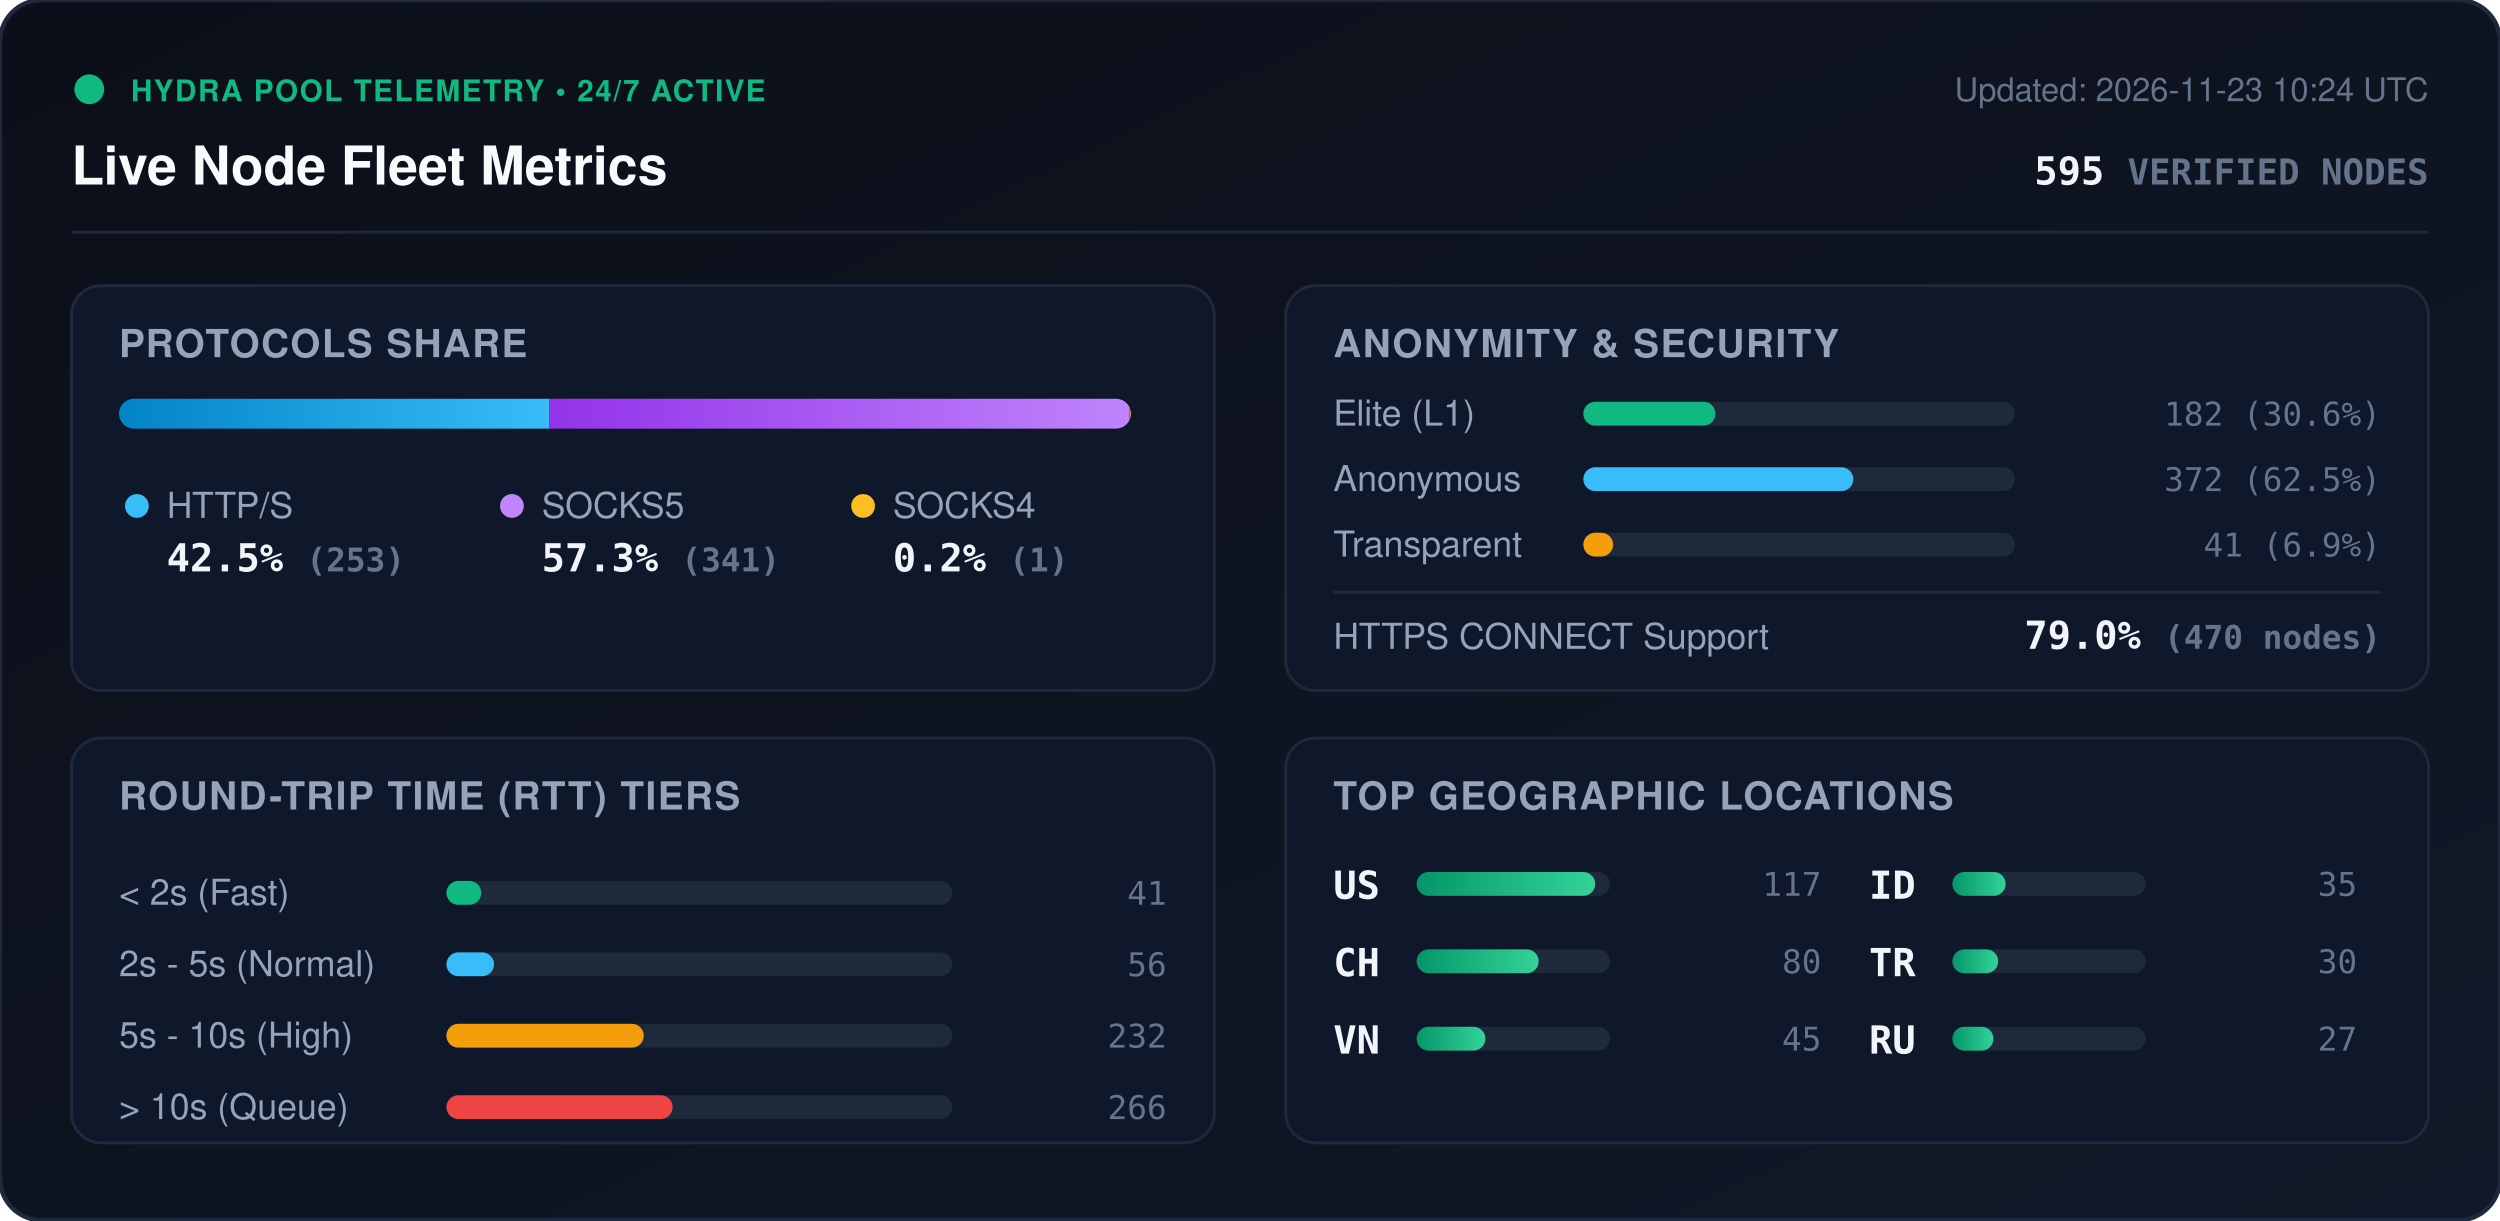
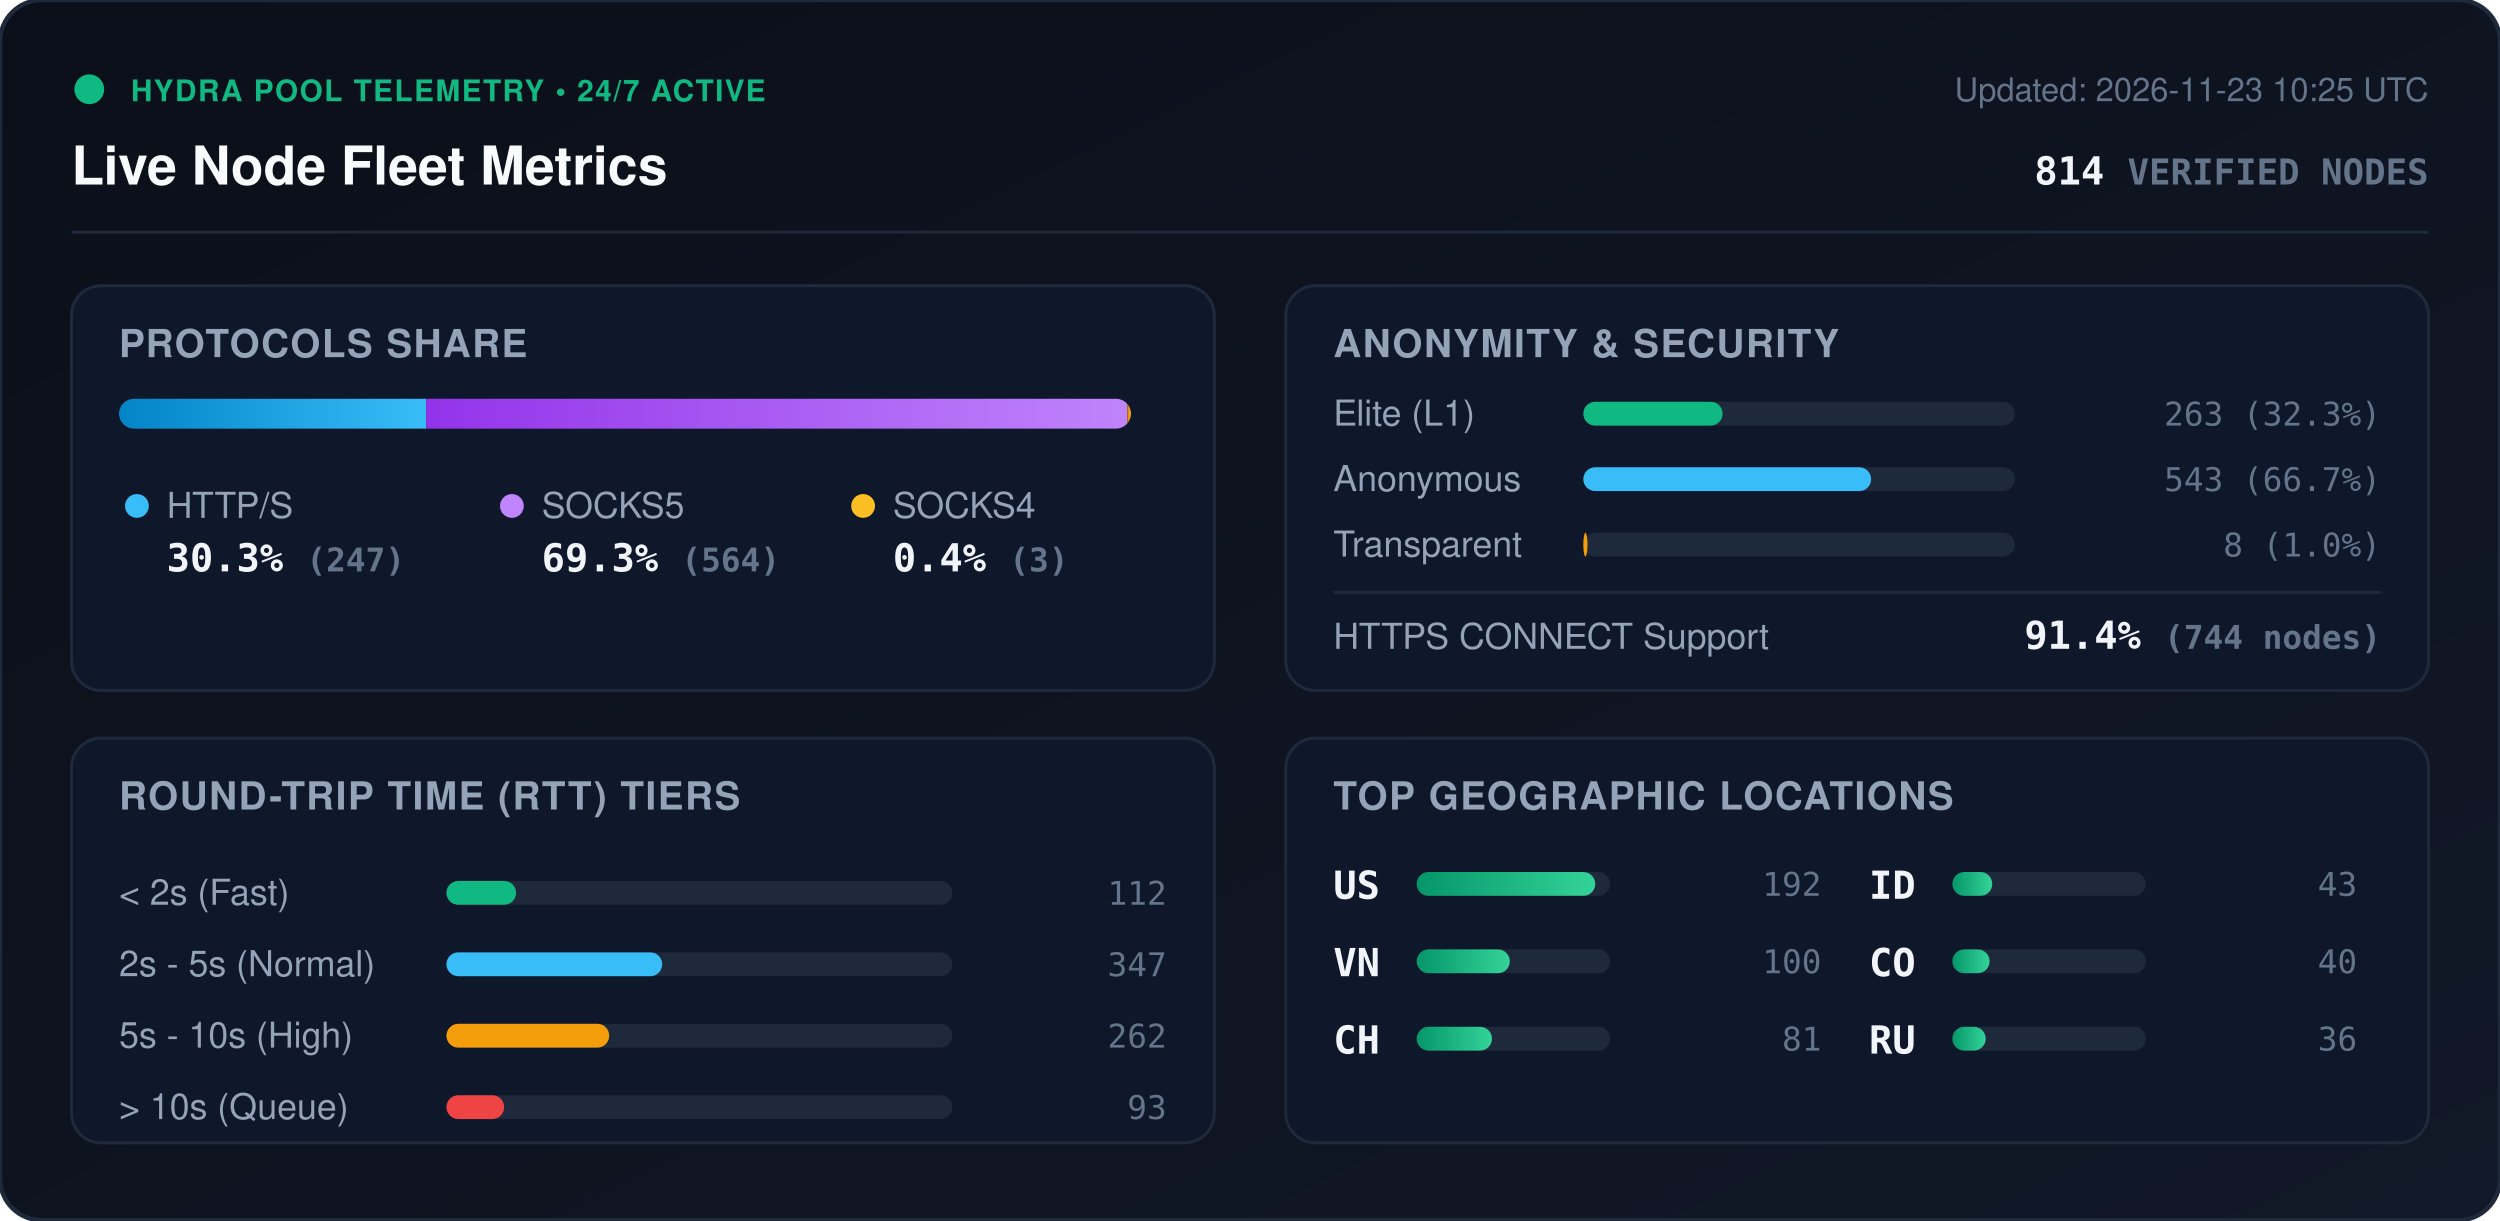
<svg xmlns="http://www.w3.org/2000/svg" viewBox="0 0 840 410" width="840" height="410" style="max-width: 100%; height: auto;">
  <defs>
    <linearGradient id="bg" x1="0%" y1="0%" x2="100%" y2="100%">
      <stop offset="0%" stop-color="#0b0f19" />
      <stop offset="100%" stop-color="#111827" />
    </linearGradient>
    <linearGradient id="bar-http" x1="0%" y1="0%" x2="100%" y2="0%">
      <stop offset="0%" stop-color="#0284c7" />
      <stop offset="100%" stop-color="#38bdf8" />
    </linearGradient>
    <linearGradient id="bar-socks5" x1="0%" y1="0%" x2="100%" y2="0%">
      <stop offset="0%" stop-color="#9333ea" />
      <stop offset="100%" stop-color="#c084fc" />
    </linearGradient>
    <linearGradient id="bar-socks4" x1="0%" y1="0%" x2="100%" y2="0%">
      <stop offset="0%" stop-color="#d97706" />
      <stop offset="100%" stop-color="#fbbf24" />
    </linearGradient>
    <linearGradient id="bar-green" x1="0%" y1="0%" x2="100%" y2="0%">
      <stop offset="0%" stop-color="#059669" />
      <stop offset="100%" stop-color="#34d399" />
    </linearGradient>
    <clipPath id="prog-track-clip">
      <rect width="340.0" height="10" rx="5" />
    </clipPath>
    <style>
      .title { font: 700 18px -apple-system, BlinkMacSystemFont, 'Segoe UI', Helvetica, Arial, sans-serif; fill: #f8fafc; }
      .sub { font: 500 11px -apple-system, BlinkMacSystemFont, 'Segoe UI', Helvetica, Arial, sans-serif; fill: #64748b; }
      .section-hdr { font: 600 13px -apple-system, BlinkMacSystemFont, 'Segoe UI', Helvetica, Arial, sans-serif; fill: #94a3b8; letter-spacing: 0.5px; }
      .metric-val { font: 700 13px -apple-system, BlinkMacSystemFont, 'Segoe UI', Helvetica, Arial, sans-serif; fill: #f1f5f9; }
      .metric-lbl { font: 500 12px -apple-system, BlinkMacSystemFont, 'Segoe UI', Helvetica, Arial, sans-serif; fill: #94a3b8; }
      .badge-txt { font: 700 10px -apple-system, BlinkMacSystemFont, 'Segoe UI', Helvetica, Arial, sans-serif; fill: #10b981; letter-spacing: 0.5px; }
      .mono { font-family: ui-monospace, SFMono-Regular, Menlo, Monaco, Consolas, monospace; }
      .pulse { animation: beacon 2s infinite ease-in-out; }
      @keyframes beacon { 0%, 100% { opacity: 1; } 50% { opacity: 0.35; } }
    </style>
  </defs>
  <rect width="840" height="410" rx="14" fill="url(#bg)" stroke="#1e293b" stroke-width="1.5" />
  <g transform="translate(24, 24)">
    <circle cx="6" cy="6" r="5" fill="#10b981" class="pulse" />
    <text x="20" y="10" class="badge-txt">HYDRA POOL TELEMETRY • 24/7 ACTIVE</text>
    <text x="0" y="38" class="title">Live Node Fleet Metrics</text>
-     <text x="792" y="10" text-anchor="end" class="sub">Updated: 2026-11-23 10:24 UTC</text>
-     <text x="792" y="38" text-anchor="end" class="metric-val mono" fill="#38bdf8">595 <tspan font-size="12" fill="#64748b">VERIFIED NODES</tspan>
+     <text x="792" y="10" text-anchor="end" class="sub">Updated: 2026-11-23 10:25 UTC</text>
+     <text x="792" y="38" text-anchor="end" class="metric-val mono" fill="#38bdf8">814 <tspan font-size="12" fill="#64748b">VERIFIED NODES</tspan>
    </text>
  </g>
  <line x1="24" y1="78" x2="816" y2="78" stroke="#1e293b" stroke-width="1" />
  <g transform="translate(24, 96)">
    <rect width="384" height="136" rx="10" fill="#0f172a" stroke="#1e293b" />
    <text x="16" y="24" class="section-hdr">PROTOCOLS SHARE</text>
    <g transform="translate(16, 38)">
      <rect width="340.0" height="10" rx="5" fill="#1e293b" />
      <g clip-path="url(#prog-track-clip)">
-         <rect x="0" width="144.6" height="10" fill="url(#bar-http)" />
-         <rect x="144.6" width="194.9" height="10" fill="url(#bar-socks5)" />
-         <rect x="339.5" width="0.6" height="10" fill="url(#bar-socks4)" />
+         <rect x="0" width="103.2" height="10" fill="url(#bar-http)" />
+         <rect x="103.2" width="235.6" height="10" fill="url(#bar-socks5)" />
+         <rect x="338.8" width="1.3" height="10" fill="url(#bar-socks4)" />
      </g>
    </g>
    <g transform="translate(16, 68)">
      <circle cx="6" cy="6" r="4" fill="#38bdf8" />
      <text x="16" y="10" class="metric-lbl">HTTP/S</text>
-       <text x="16" y="28" class="metric-val mono">42.5% <tspan font-size="11" fill="#64748b">(253)</tspan>
+       <text x="16" y="28" class="metric-val mono">30.3% <tspan font-size="11" fill="#64748b">(247)</tspan>
      </text>
      <circle cx="132" cy="6" r="4" fill="#c084fc" />
      <text x="142" y="10" class="metric-lbl">SOCKS5</text>
-       <text x="142" y="28" class="metric-val mono">57.3% <tspan font-size="11" fill="#64748b">(341)</tspan>
+       <text x="142" y="28" class="metric-val mono">69.3% <tspan font-size="11" fill="#64748b">(564)</tspan>
      </text>
      <circle cx="250" cy="6" r="4" fill="#fbbf24" />
      <text x="260" y="10" class="metric-lbl">SOCKS4</text>
-       <text x="260" y="28" class="metric-val mono">0.2% <tspan font-size="11" fill="#64748b">(1)</tspan>
+       <text x="260" y="28" class="metric-val mono">0.4% <tspan font-size="11" fill="#64748b">(3)</tspan>
      </text>
    </g>
  </g>
  <g transform="translate(432, 96)">
    <rect width="384" height="136" rx="10" fill="#0f172a" stroke="#1e293b" />
    <text x="16" y="24" class="section-hdr">ANONYMITY &amp; SECURITY</text>
    <text x="16" y="47" class="metric-lbl">Elite (L1)</text>
    <rect x="100" y="39" width="145.0" height="8" rx="4" fill="#1e293b" />
-     <rect x="100" y="39" width="44.4" height="8" rx="4" fill="#10b981" />
-     <text x="368" y="47" text-anchor="end" class="mono sub" fill="#e2e8f0">182 (30.6%)</text>
+     <rect x="100" y="39" width="46.8" height="8" rx="4" fill="#10b981" />
+     <text x="368" y="47" text-anchor="end" class="mono sub" fill="#e2e8f0">263 (32.3%)</text>
    <text x="16" y="69" class="metric-lbl">Anonymous</text>
    <rect x="100" y="61" width="145.0" height="8" rx="4" fill="#1e293b" />
-     <rect x="100" y="61" width="90.7" height="8" rx="4" fill="#38bdf8" />
-     <text x="368" y="69" text-anchor="end" class="mono sub" fill="#e2e8f0">372 (62.5%)</text>
+     <rect x="100" y="61" width="96.7" height="8" rx="4" fill="#38bdf8" />
+     <text x="368" y="69" text-anchor="end" class="mono sub" fill="#e2e8f0">543 (66.7%)</text>
    <text x="16" y="91" class="metric-lbl">Transparent</text>
    <rect x="100" y="83" width="145.0" height="8" rx="4" fill="#1e293b" />
-     <rect x="100" y="83" width="10.0" height="8" rx="4" fill="#f59e0b" />
-     <text x="368" y="91" text-anchor="end" class="mono sub" fill="#e2e8f0">41 (6.9%)</text>
+     <rect x="100" y="83" width="1.4" height="8" rx="4" fill="#f59e0b" />
+     <text x="368" y="91" text-anchor="end" class="mono sub" fill="#e2e8f0">8 (1.0%)</text>
    <line x1="16" y1="103" x2="368" y2="103" stroke="#1e293b" stroke-width="1" />
    <text x="16" y="122" class="metric-lbl">HTTPS CONNECT Support</text>
-     <text x="368" y="122" text-anchor="end" class="metric-val mono" fill="#34d399">79.0% <tspan font-size="11" fill="#64748b">(470 nodes)</tspan>
+     <text x="368" y="122" text-anchor="end" class="metric-val mono" fill="#34d399">91.4% <tspan font-size="11" fill="#64748b">(744 nodes)</tspan>
    </text>
  </g>
  <g transform="translate(24, 248)">
    <rect width="384" height="136" rx="10" fill="#0f172a" stroke="#1e293b" />
    <text x="16" y="24" class="section-hdr">ROUND-TRIP TIME (RTT) TIERS</text>
    <g transform="translate(16, 42)">
      <text x="0" y="14" class="metric-lbl">&lt; 2s (Fast)</text>
      <rect x="110" y="6" width="170" height="8" rx="4" fill="#1e293b" />
-       <rect x="110" y="6" width="11.7" height="8" rx="4" fill="#10b981" />
-       <text x="352" y="14" text-anchor="end" class="mono sub">41</text>
+       <rect x="110" y="6" width="23.4" height="8" rx="4" fill="#10b981" />
+       <text x="352" y="14" text-anchor="end" class="mono sub">112</text>
      <text x="0" y="38" class="metric-lbl">2s - 5s (Normal)</text>
      <rect x="110" y="30" width="170" height="8" rx="4" fill="#1e293b" />
-       <rect x="110" y="30" width="16.0" height="8" rx="4" fill="#38bdf8" />
-       <text x="352" y="38" text-anchor="end" class="mono sub">56</text>
+       <rect x="110" y="30" width="72.5" height="8" rx="4" fill="#38bdf8" />
+       <text x="352" y="38" text-anchor="end" class="mono sub">347</text>
      <text x="0" y="62" class="metric-lbl">5s - 10s (High)</text>
      <rect x="110" y="54" width="170" height="8" rx="4" fill="#1e293b" />
-       <rect x="110" y="54" width="66.3" height="8" rx="4" fill="#f59e0b" />
-       <text x="352" y="62" text-anchor="end" class="mono sub">232</text>
+       <rect x="110" y="54" width="54.7" height="8" rx="4" fill="#f59e0b" />
+       <text x="352" y="62" text-anchor="end" class="mono sub">262</text>
      <text x="0" y="86" class="metric-lbl">&gt; 10s (Queue)</text>
      <rect x="110" y="78" width="170" height="8" rx="4" fill="#1e293b" />
-       <rect x="110" y="78" width="76.0" height="8" rx="4" fill="#ef4444" />
-       <text x="352" y="86" text-anchor="end" class="mono sub">266</text>
+       <rect x="110" y="78" width="19.4" height="8" rx="4" fill="#ef4444" />
+       <text x="352" y="86" text-anchor="end" class="mono sub">93</text>
    </g>
  </g>
  <g transform="translate(432, 248)">
    <rect width="384" height="136" rx="10" fill="#0f172a" stroke="#1e293b" />
    <text x="16" y="24" class="section-hdr">TOP GEOGRAPHIC LOCATIONS</text>
    <g transform="translate(16, 42)">
      <g transform="translate(0, 0)">
        <text x="0" y="12" class="mono metric-val" font-size="12">US</text>
        <rect x="28" y="3" width="65" height="8" rx="4" fill="#1e293b" />
        <rect x="28" y="3" width="60.0" height="8" rx="4" fill="url(#bar-green)" />
-         <text x="164" y="11" text-anchor="end" class="mono sub">117</text>
+         <text x="164" y="11" text-anchor="end" class="mono sub">192</text>
      </g>
      <g transform="translate(0, 26)">
+         <text x="0" y="12" class="mono metric-val" font-size="12">VN</text>
+         <rect x="28" y="3" width="65" height="8" rx="4" fill="#1e293b" />
+         <rect x="28" y="3" width="31.3" height="8" rx="4" fill="url(#bar-green)" />
+         <text x="164" y="11" text-anchor="end" class="mono sub">100</text>
+       </g>
+       <g transform="translate(0, 52)">
        <text x="0" y="12" class="mono metric-val" font-size="12">CH</text>
        <rect x="28" y="3" width="65" height="8" rx="4" fill="#1e293b" />
-         <rect x="28" y="3" width="41.0" height="8" rx="4" fill="url(#bar-green)" />
-         <text x="164" y="11" text-anchor="end" class="mono sub">80</text>
-       </g>
-       <g transform="translate(0, 52)">
-         <text x="0" y="12" class="mono metric-val" font-size="12">VN</text>
-         <rect x="28" y="3" width="65" height="8" rx="4" fill="#1e293b" />
-         <rect x="28" y="3" width="23.1" height="8" rx="4" fill="url(#bar-green)" />
-         <text x="164" y="11" text-anchor="end" class="mono sub">45</text>
+         <rect x="28" y="3" width="25.3" height="8" rx="4" fill="url(#bar-green)" />
+         <text x="164" y="11" text-anchor="end" class="mono sub">81</text>
      </g>
      <g transform="translate(180, 0)">
        <text x="0" y="12" class="mono metric-val" font-size="12">ID</text>
        <rect x="28" y="3" width="65" height="8" rx="4" fill="#1e293b" />
-         <rect x="28" y="3" width="17.9" height="8" rx="4" fill="url(#bar-green)" />
-         <text x="164" y="11" text-anchor="end" class="mono sub">35</text>
+         <rect x="28" y="3" width="13.4" height="8" rx="4" fill="url(#bar-green)" />
+         <text x="164" y="11" text-anchor="end" class="mono sub">43</text>
      </g>
      <g transform="translate(180, 26)">
-         <text x="0" y="12" class="mono metric-val" font-size="12">TR</text>
+         <text x="0" y="12" class="mono metric-val" font-size="12">CO</text>
        <rect x="28" y="3" width="65" height="8" rx="4" fill="#1e293b" />
-         <rect x="28" y="3" width="15.4" height="8" rx="4" fill="url(#bar-green)" />
-         <text x="164" y="11" text-anchor="end" class="mono sub">30</text>
+         <rect x="28" y="3" width="12.5" height="8" rx="4" fill="url(#bar-green)" />
+         <text x="164" y="11" text-anchor="end" class="mono sub">40</text>
      </g>
      <g transform="translate(180, 52)">
        <text x="0" y="12" class="mono metric-val" font-size="12">RU</text>
        <rect x="28" y="3" width="65" height="8" rx="4" fill="#1e293b" />
-         <rect x="28" y="3" width="13.8" height="8" rx="4" fill="url(#bar-green)" />
-         <text x="164" y="11" text-anchor="end" class="mono sub">27</text>
+         <rect x="28" y="3" width="11.2" height="8" rx="4" fill="url(#bar-green)" />
+         <text x="164" y="11" text-anchor="end" class="mono sub">36</text>
      </g>
    </g>
  </g>
</svg>
